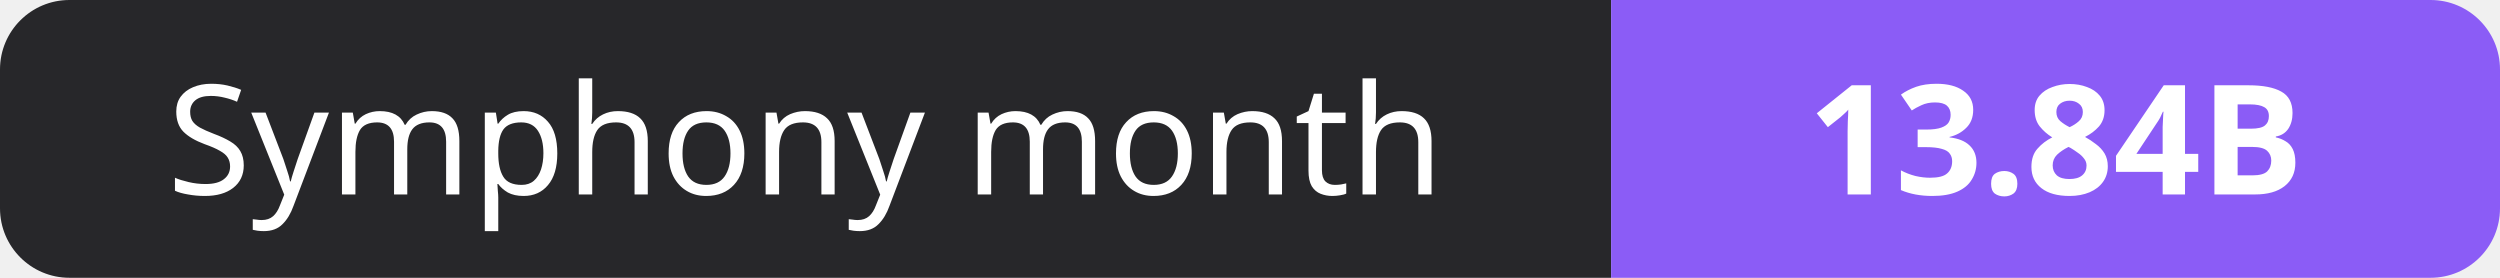
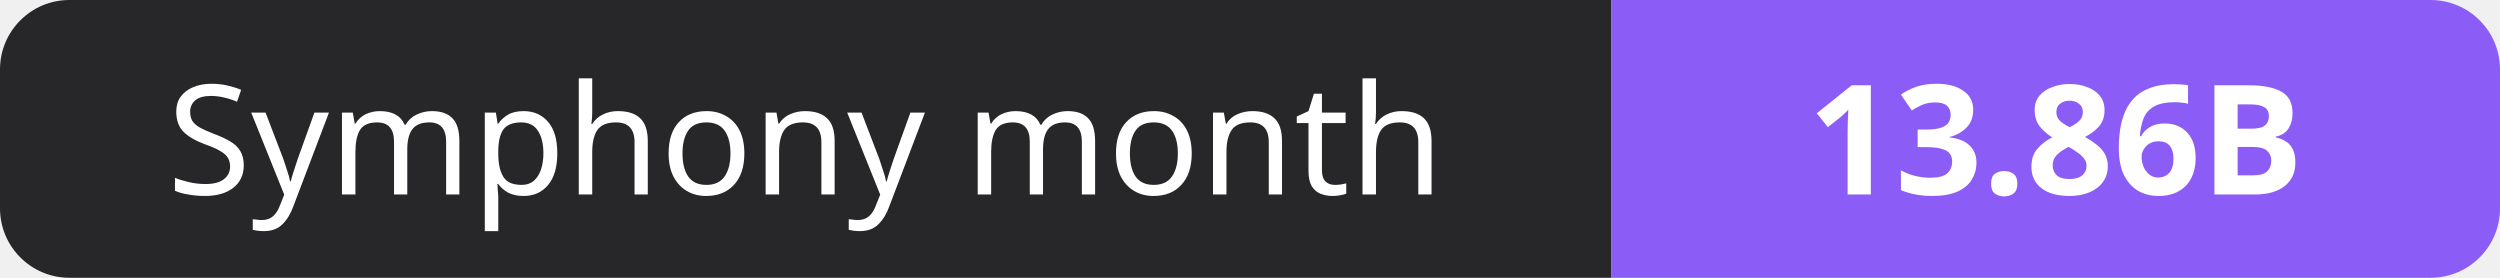
- <svg xmlns="http://www.w3.org/2000/svg" width="180" height="20" role="img" aria-label="Symphony month: 13.84B">
+ <svg xmlns="http://www.w3.org/2000/svg" width="180" height="20" role="img" aria-label="Symphony month: 13.86B">
  <clipPath id="r">
    <rect width="180" height="20" rx="5" fill="#fff" />
  </clipPath>
  <g clip-path="url(#r)">
    <rect width="116" height="20" fill="#27272a" />
    <rect x="116" width="64" height="20" fill="#8b5cf6" />
  </g>
  <g fill="#fff" text-anchor="middle" font-family="Verdana,Geneva,sans-serif" font-size="11">
    <text x="58.0" y="14">Symphony month</text>
-     <text x="148.0" y="14" font-weight="700">13.84B</text>
+     <text x="148.0" y="14" font-weight="700">13.86B</text>
  </g>
</svg>
